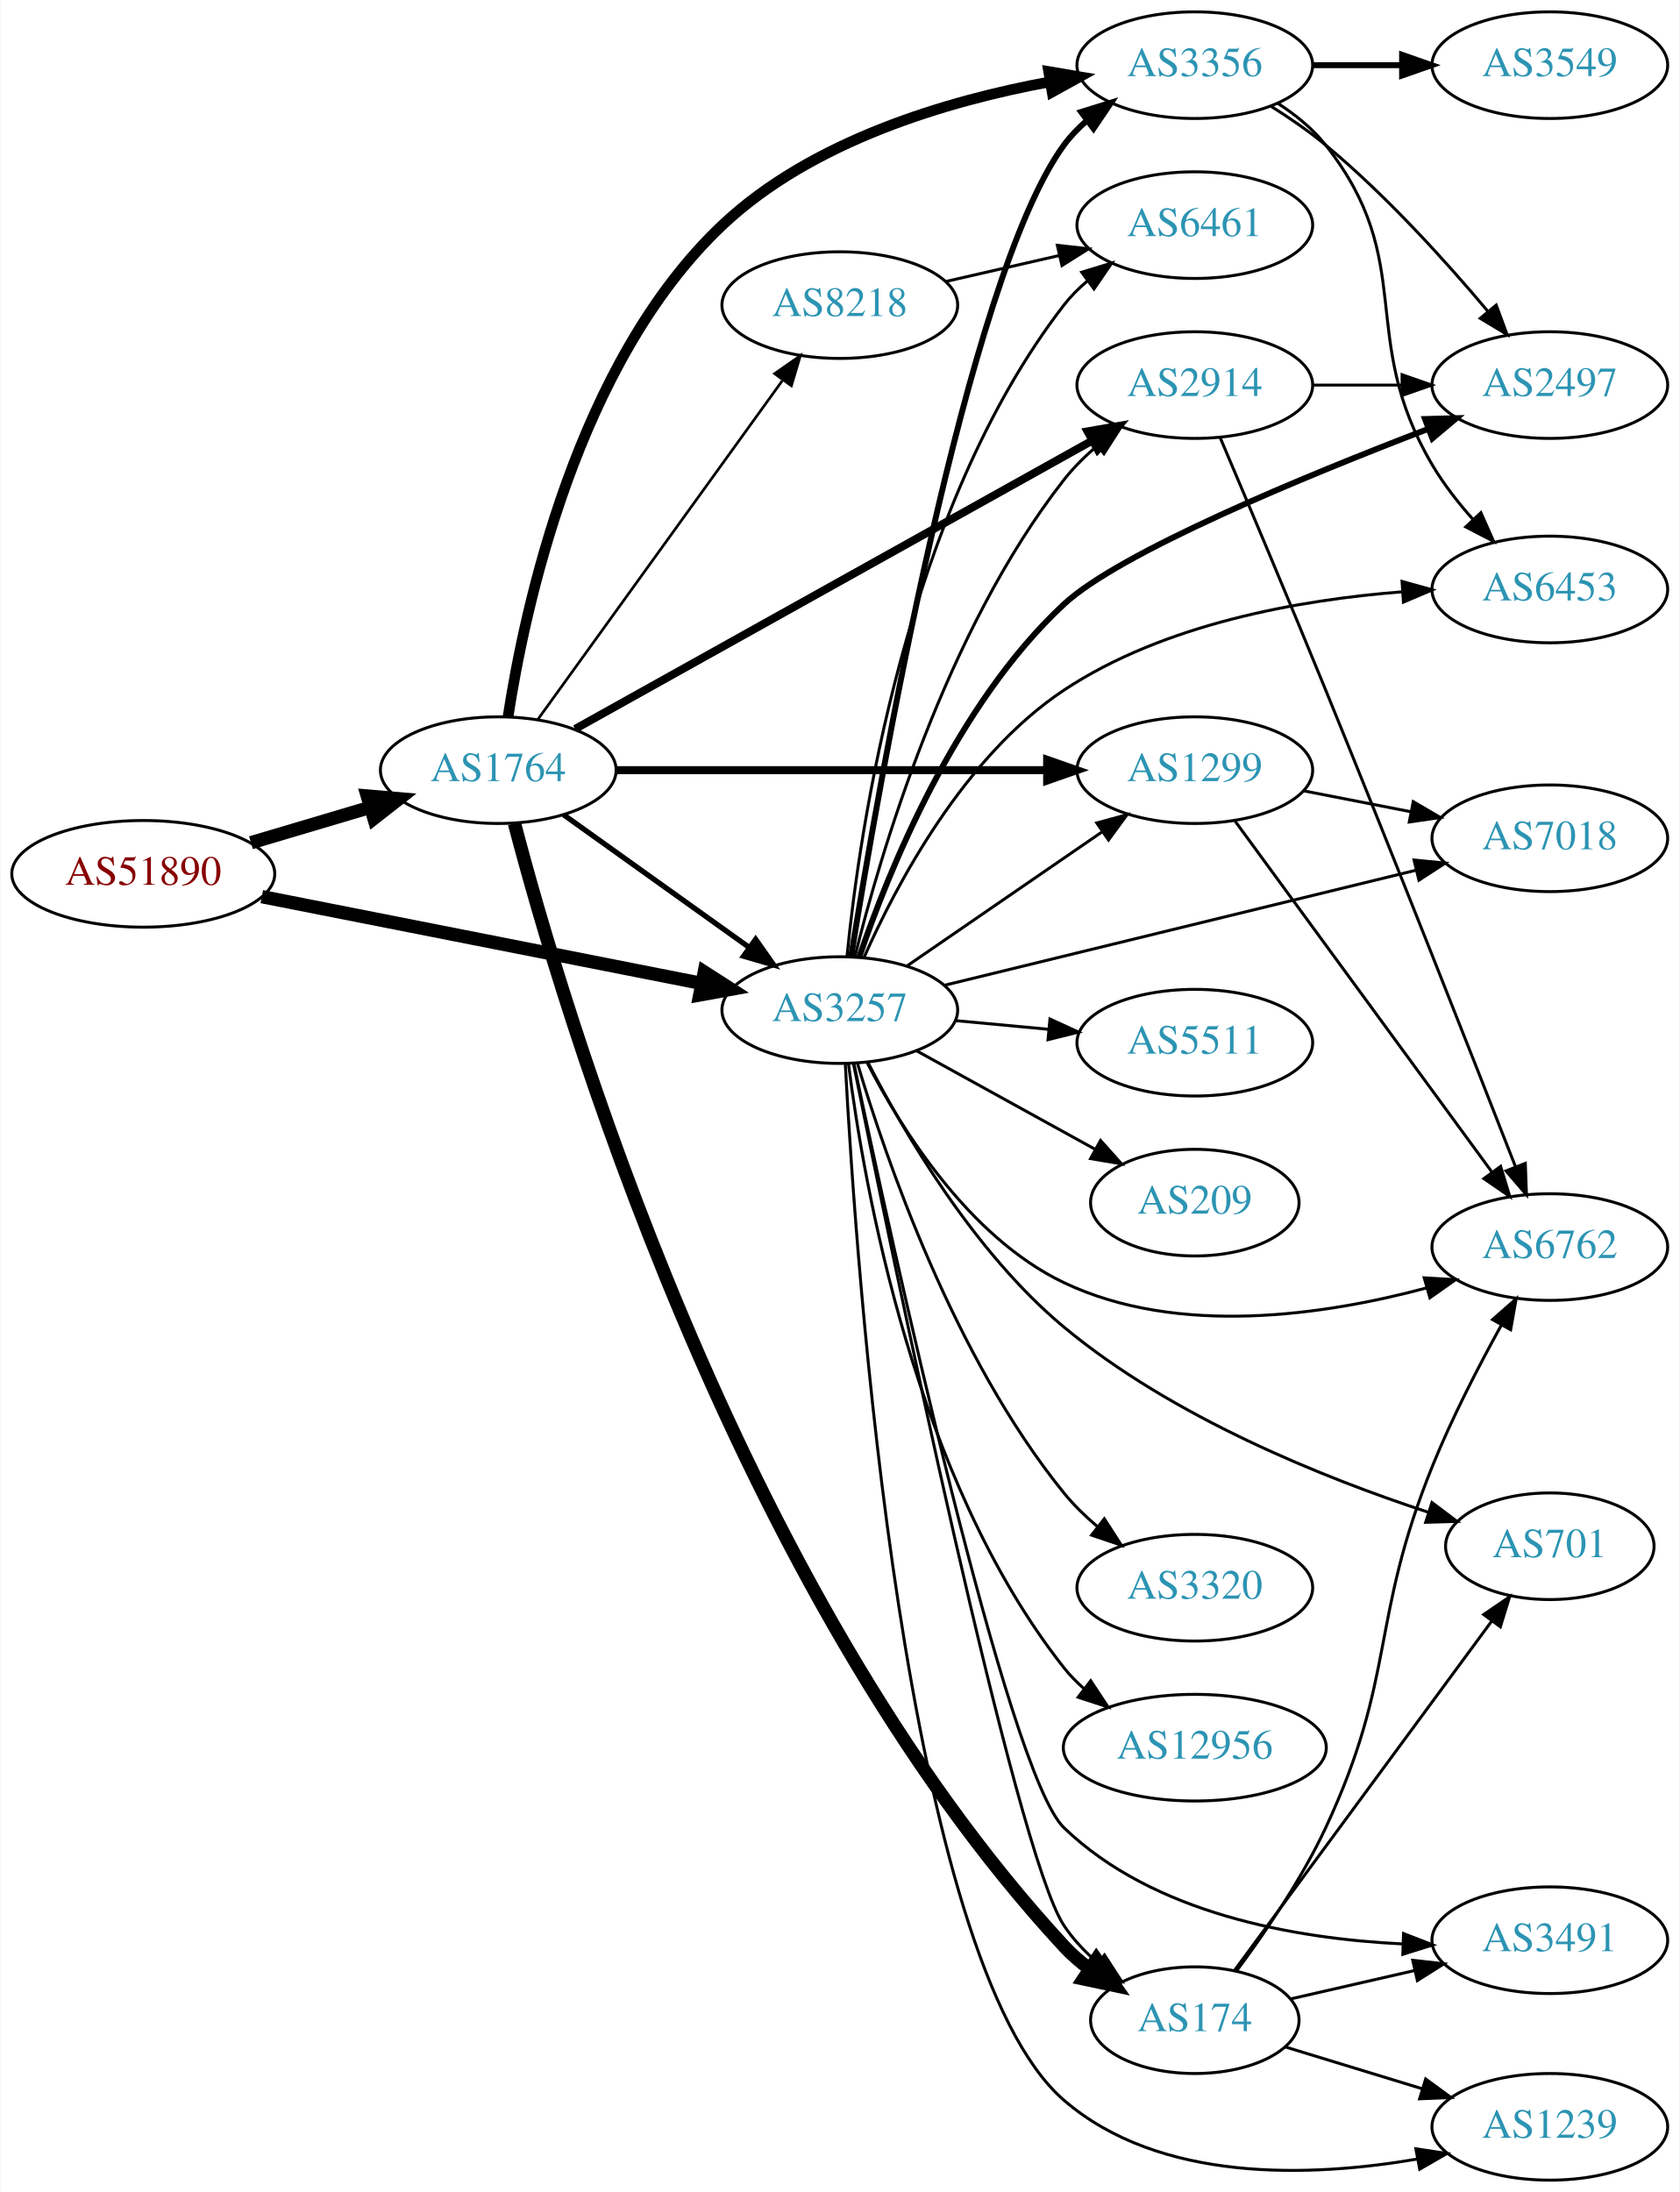
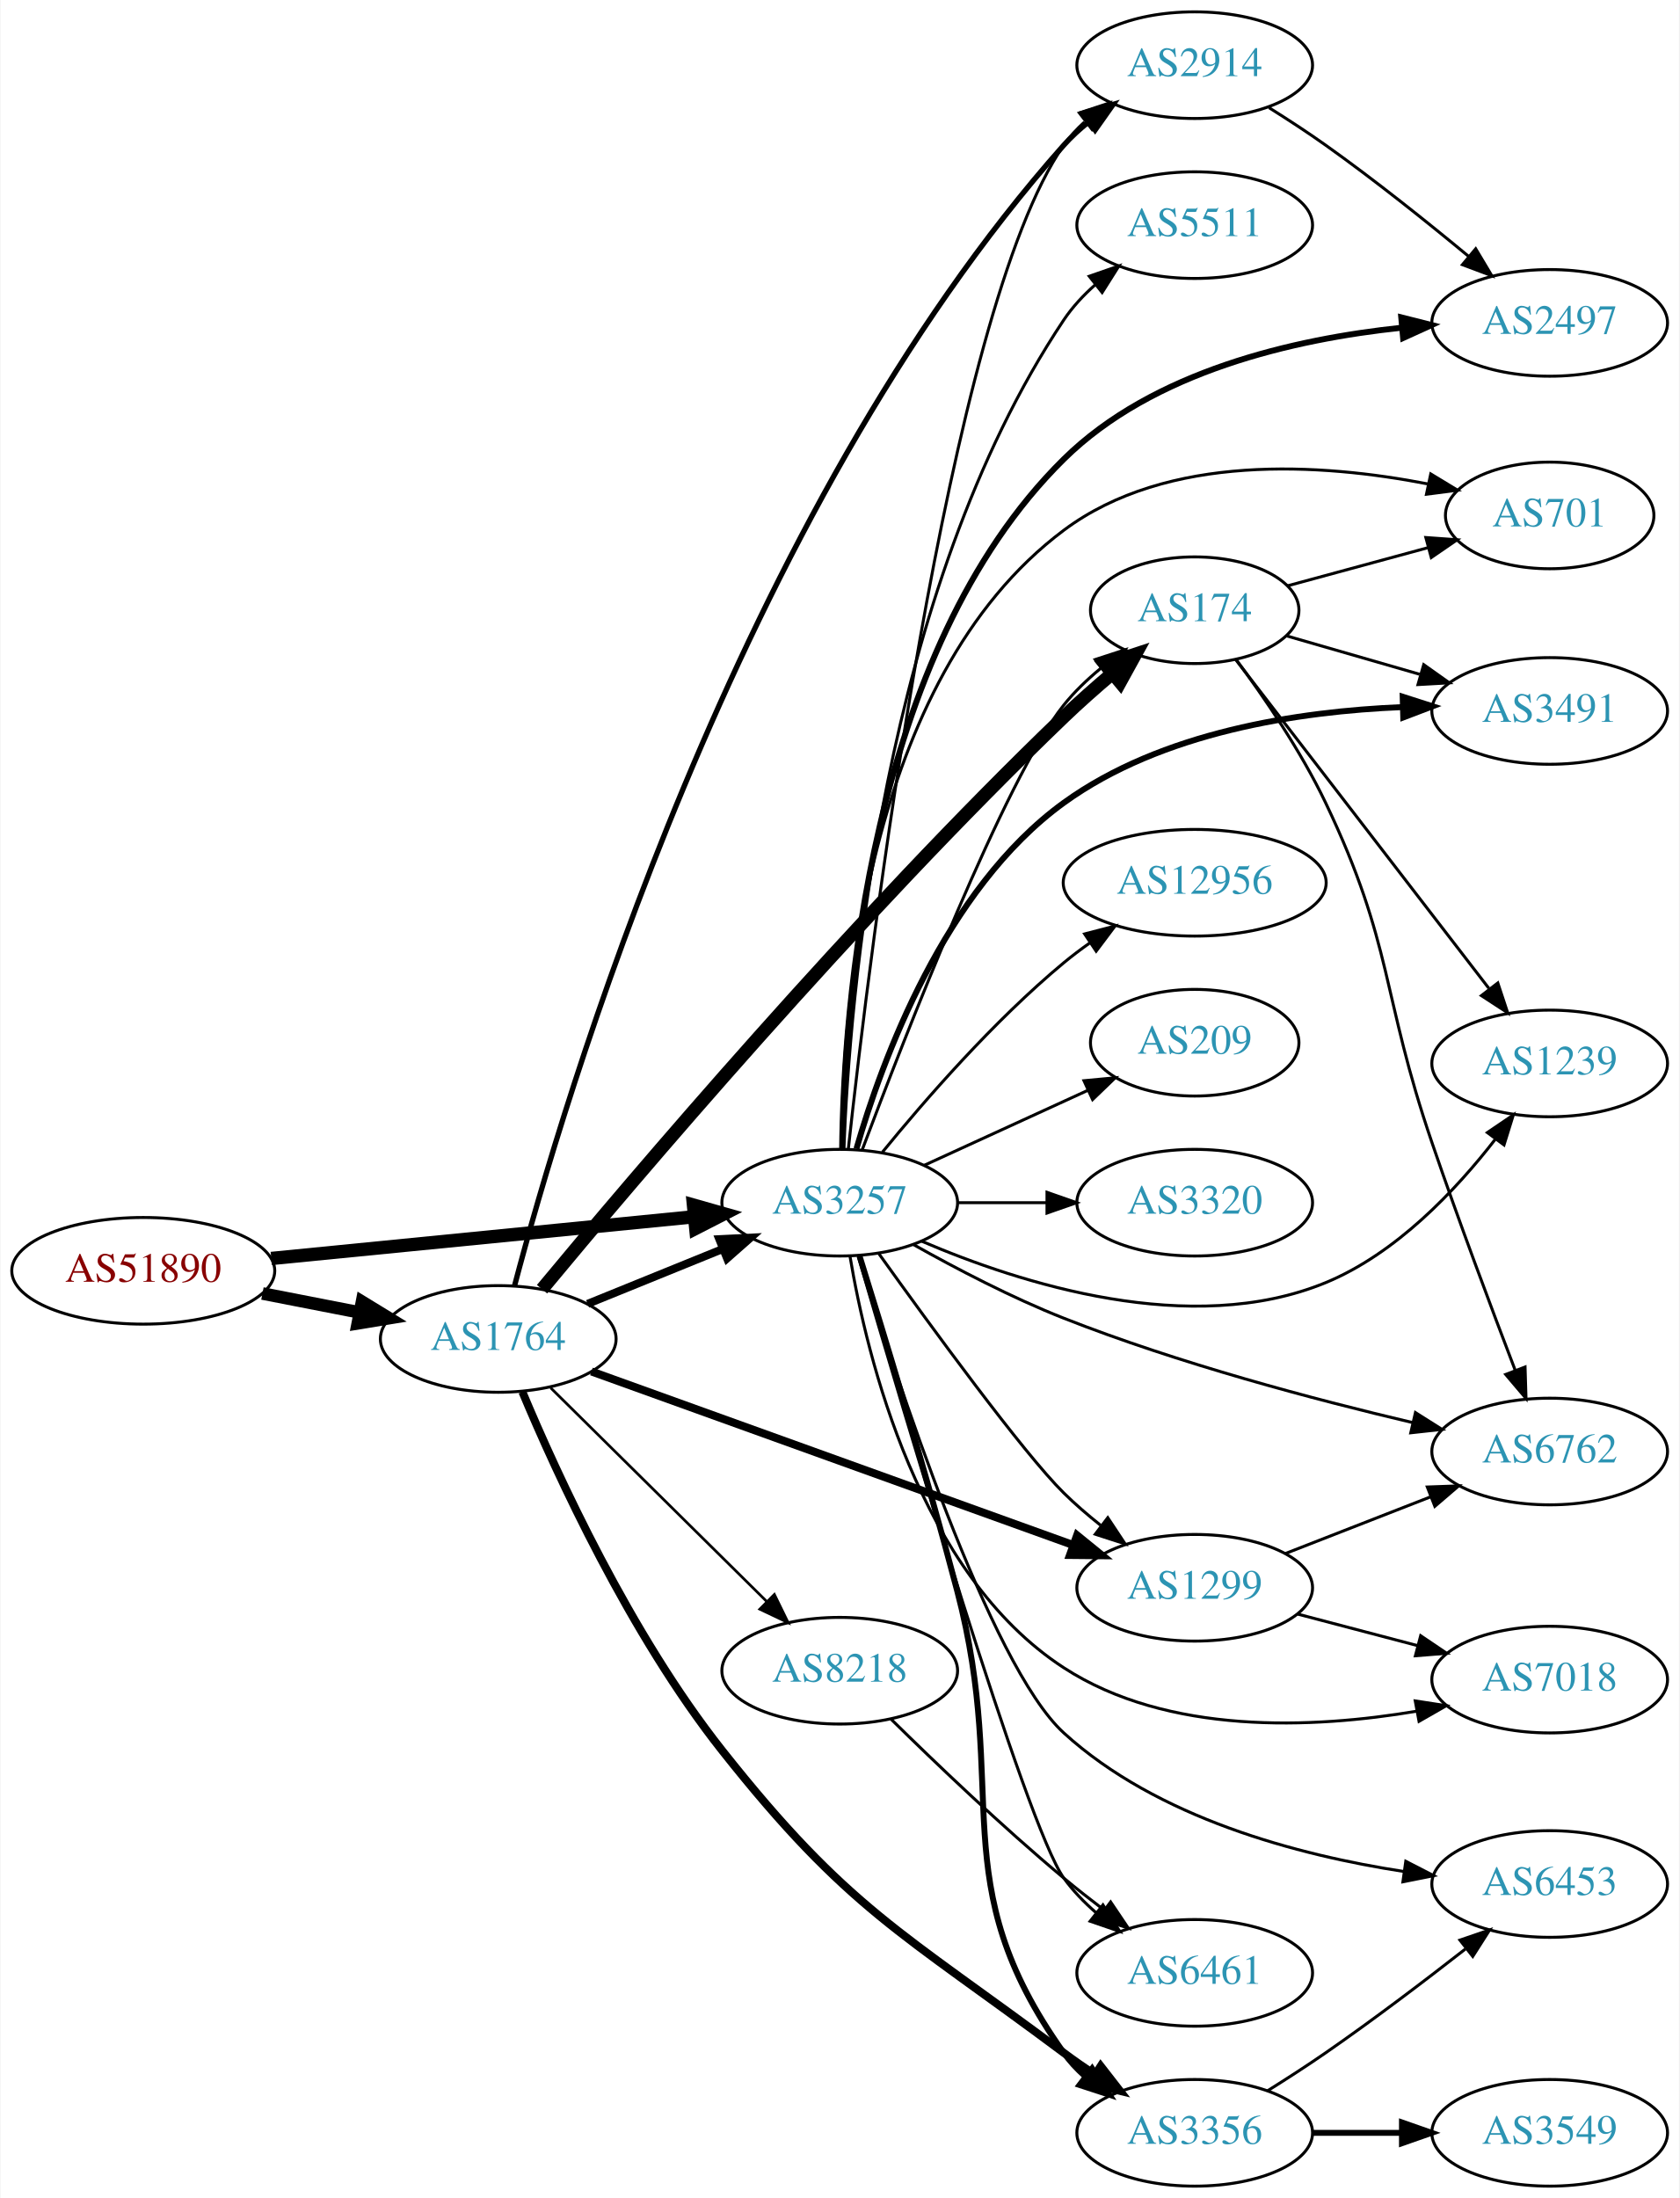
- <svg xmlns="http://www.w3.org/2000/svg" xmlns:xlink="http://www.w3.org/1999/xlink" width="567pt" height="740pt" viewBox="0.00 0.00 566.66 740.00">
-   <g id="graph0" class="graph" transform="scale(1 1) rotate(0) translate(4 736)">
-     <polygon fill="white" stroke="none" points="-4,4 -4,-736 562.663,-736 562.663,4 -4,4" />
+ <svg xmlns="http://www.w3.org/2000/svg" xmlns:xlink="http://www.w3.org/1999/xlink" width="567pt" height="742pt" viewBox="0.00 0.00 566.66 742.00">
+   <g id="graph0" class="graph" transform="scale(1 1) rotate(0) translate(4 738)">
+     <polygon fill="white" stroke="none" points="-4,4 -4,-738 562.663,-738 562.663,4 -4,4" />
    <g id="node1" class="node">
      <g id="a_node1">
        <a xlink:href="/asn/51890" xlink:title="AS51890 ~ Mayr-Melnhof Karton GmbH [AT]">
-           <ellipse fill="#ffffff" stroke="black" cx="44.196" cy="-441" rx="44.393" ry="18" />
-           <text text-anchor="middle" x="44.196" y="-437.3" font-family="Times,serif" font-size="14.00" fill="#880000">AS51890</text>
+           <ellipse fill="#ffffff" stroke="black" cx="44.196" cy="-309" rx="44.393" ry="18" />
+           <text text-anchor="middle" x="44.196" y="-305.3" font-family="Times,serif" font-size="14.00" fill="#880000">AS51890</text>
        </a>
      </g>
    </g>
    <g id="node2" class="node">
      <g id="a_node2">
        <a xlink:href="/asn/1764" xlink:title="AS1764 ~ NEXTLAYER-AS [AT]">
-           <ellipse fill="#ffffff" stroke="black" cx="164.039" cy="-476" rx="39.794" ry="18" />
-           <text text-anchor="middle" x="164.039" y="-472.3" font-family="Times,serif" font-size="14.00" fill="#2c94b3">AS1764</text>
+           <ellipse fill="#ffffff" stroke="black" cx="164.039" cy="-286" rx="39.794" ry="18" />
+           <text text-anchor="middle" x="164.039" y="-282.3" font-family="Times,serif" font-size="14.00" fill="#2c94b3">AS1764</text>
        </a>
      </g>
    </g>
    <g id="edge1" class="edge">
-       <path fill="none" stroke="black" stroke-width="4.5" d="M80.553,-451.501C93.195,-455.256 107.569,-459.525 120.737,-463.436" />
-       <polygon fill="black" stroke="black" stroke-width="4.5" points="119.816,-467.27 130.523,-466.343 122.058,-459.721 119.816,-467.27" />
+       <path fill="none" stroke="black" stroke-width="4.25" d="M84.436,-301.341C94.888,-299.301 106.274,-297.079 117.052,-294.975" />
+       <polygon fill="black" stroke="black" stroke-width="4.25" points="118.047,-298.57 127.149,-293.005 116.622,-291.271 118.047,-298.57" />
    </g>
    <g id="node3" class="node">
      <g id="a_node3">
        <a xlink:href="/asn/3257" xlink:title="AS3257 ~ GTT [DE]">
-           <ellipse fill="#ffffff" stroke="black" cx="279.332" cy="-395" rx="39.794" ry="18" />
-           <text text-anchor="middle" x="279.332" y="-391.3" font-family="Times,serif" font-size="14.00" fill="#2c94b3">AS3257</text>
+           <ellipse fill="#ffffff" stroke="black" cx="279.332" cy="-332" rx="39.794" ry="18" />
+           <text text-anchor="middle" x="279.332" y="-328.3" font-family="Times,serif" font-size="14.00" fill="#2c94b3">AS3257</text>
        </a>
      </g>
    </g>
    <g id="edge2" class="edge">
-       <path fill="none" stroke="black" stroke-width="4.5" d="M84.218,-433.301C125.139,-425.226 189.395,-412.548 232.653,-404.013" />
-       <polygon fill="black" stroke="black" stroke-width="4.5" points="233.58,-407.843 242.629,-402.045 232.056,-400.117 233.58,-407.843" />
-     </g>
-     <g id="edge5" class="edge">
-       <path fill="none" stroke="black" stroke-width="1.8" d="M186.083,-460.954C203.697,-448.361 229.036,-430.245 248.701,-416.184" />
-       <polygon fill="black" stroke="black" stroke-width="1.8" points="250.917,-418.903 257.016,-410.24 246.845,-413.209 250.917,-418.903" />
+       <path fill="none" stroke="black" stroke-width="4.5" d="M87.415,-313.165C127.661,-317.136 188.2,-323.108 230.277,-327.259" />
+       <polygon fill="black" stroke="black" stroke-width="4.5" points="229.948,-331.183 240.286,-328.247 230.721,-323.346 229.948,-331.183" />
+     </g>
+     <g id="edge7" class="edge">
+       <path fill="none" stroke="black" stroke-width="2.7" d="M194.214,-297.846C208.09,-303.48 224.867,-310.292 239.776,-316.346" />
+       <polygon fill="black" stroke="black" stroke-width="2.7" points="238.673,-319.675 249.255,-320.194 241.306,-313.189 238.673,-319.675" />
    </g>
    <g id="node4" class="node">
      <g id="a_node4">
-         <a xlink:href="/asn/174" xlink:title="AS174 ~ Cogent Communications [US]">
-           <ellipse fill="#ffffff" stroke="black" cx="399.174" cy="-54" rx="35.194" ry="18" />
-           <text text-anchor="middle" x="399.174" y="-50.3" font-family="Times,serif" font-size="14.00" fill="#2c94b3">AS174</text>
+         <a xlink:href="/asn/1299" xlink:title="AS1299 ~ Telia Carrier [EU]">
+           <ellipse fill="#ffffff" stroke="black" cx="399.174" cy="-202" rx="39.794" ry="18" />
+           <text text-anchor="middle" x="399.174" y="-198.3" font-family="Times,serif" font-size="14.00" fill="#2c94b3">AS1299</text>
        </a>
      </g>
    </g>
    <g id="edge3" class="edge">
-       <path fill="none" stroke="black" stroke-width="4.5" d="M169.513,-457.994C185.287,-397.656 243.462,-199.621 354.978,-79 357.54,-76.228 360.482,-73.676 363.598,-71.349" />
-       <polygon fill="black" stroke="black" stroke-width="4.5" points="365.947,-74.516 372.119,-65.718 361.606,-67.946 365.947,-74.516" />
+       <path fill="none" stroke="black" stroke-width="2.7" d="M195.517,-275.018C237.143,-260.02 311.861,-233.099 358.014,-216.47" />
+       <polygon fill="black" stroke="black" stroke-width="2.7" points="359.467,-219.667 367.688,-212.984 357.094,-213.081 359.467,-219.667" />
    </g>
    <g id="node5" class="node">
      <g id="a_node5">
        <a xlink:href="/asn/3356" xlink:title="AS3356 ~ Level 3 Parent, LLC [US]">
-           <ellipse fill="#ffffff" stroke="black" cx="399.174" cy="-714" rx="39.794" ry="18" />
-           <text text-anchor="middle" x="399.174" y="-710.3" font-family="Times,serif" font-size="14.00" fill="#2c94b3">AS3356</text>
+           <ellipse fill="#ffffff" stroke="black" cx="399.174" cy="-18" rx="39.794" ry="18" />
+           <text text-anchor="middle" x="399.174" y="-14.3" font-family="Times,serif" font-size="14.00" fill="#2c94b3">AS3356</text>
        </a>
      </g>
    </g>
    <g id="edge4" class="edge">
-       <path fill="none" stroke="black" stroke-width="3.6" d="M167.323,-493.939C172.904,-530.394 190.565,-613.604 239.685,-660 269.882,-688.522 315.748,-702.028 350.383,-708.394" />
-       <polygon fill="black" stroke="black" stroke-width="3.6" points="349.84,-711.852 360.285,-710.079 351.013,-704.951 349.84,-711.852" />
+       <path fill="none" stroke="black" stroke-width="2.7" d="M172.196,-268.125C183.796,-240.443 208.57,-186.301 239.685,-147 282.153,-93.359 300.162,-85.939 354.978,-45 358.326,-42.5 361.91,-40.002 365.528,-37.592" />
+       <polygon fill="black" stroke="black" stroke-width="2.7" points="367.433,-40.529 373.939,-32.167 363.638,-34.647 367.433,-40.529" />
    </g>
    <g id="node6" class="node">
      <g id="a_node6">
-         <a xlink:href="/asn/2914" xlink:title="AS2914 ~ NTT America, Inc. [US]">
-           <ellipse fill="#ffffff" stroke="black" cx="399.174" cy="-606" rx="39.794" ry="18" />
-           <text text-anchor="middle" x="399.174" y="-602.3" font-family="Times,serif" font-size="14.00" fill="#2c94b3">AS2914</text>
-         </a>
-       </g>
-     </g>
-     <g id="edge6" class="edge">
-       <path fill="none" stroke="black" stroke-width="2.7" d="M189.988,-489.912C232.056,-513.37 317.129,-560.808 364.464,-587.203" />
-       <polygon fill="black" stroke="black" stroke-width="2.7" points="362.965,-590.374 373.404,-592.188 366.375,-584.261 362.965,-590.374" />
+         <a xlink:href="/asn/8218" xlink:title="AS8218 ~ legacy Neotelecoms [FR]">
+           <ellipse fill="#ffffff" stroke="black" cx="279.332" cy="-174" rx="39.794" ry="18" />
+           <text text-anchor="middle" x="279.332" y="-170.3" font-family="Times,serif" font-size="14.00" fill="#2c94b3">AS8218</text>
+         </a>
+       </g>
+     </g>
+     <g id="edge5" class="edge">
+       <path fill="none" stroke="black" stroke-width="0.9" d="M181.755,-269.474C201.026,-250.423 232.842,-218.971 254.654,-197.408" />
+       <polygon fill="black" stroke="black" stroke-width="0.9" points="257.264,-199.749 261.915,-190.23 252.342,-194.771 257.264,-199.749" />
    </g>
    <g id="node7" class="node">
      <g id="a_node7">
-         <a xlink:href="/asn/8218" xlink:title="AS8218 ~ legacy Neotelecoms [FR]">
-           <ellipse fill="#ffffff" stroke="black" cx="279.332" cy="-633" rx="39.794" ry="18" />
-           <text text-anchor="middle" x="279.332" y="-629.3" font-family="Times,serif" font-size="14.00" fill="#2c94b3">AS8218</text>
-         </a>
-       </g>
-     </g>
-     <g id="edge7" class="edge">
-       <path fill="none" stroke="black" stroke-width="0.9" d="M177.379,-493.101C197.299,-520.706 236.653,-575.242 259.905,-607.465" />
-       <polygon fill="black" stroke="black" stroke-width="0.9" points="257.317,-609.859 266.007,-615.92 262.993,-605.763 257.317,-609.859" />
+         <a xlink:href="/asn/2914" xlink:title="AS2914 ~ NTT America, Inc. [US]">
+           <ellipse fill="#ffffff" stroke="black" cx="399.174" cy="-716" rx="39.794" ry="18" />
+           <text text-anchor="middle" x="399.174" y="-712.3" font-family="Times,serif" font-size="14.00" fill="#2c94b3">AS2914</text>
+         </a>
+       </g>
+     </g>
+     <g id="edge6" class="edge">
+       <path fill="none" stroke="black" stroke-width="1.8" d="M169.596,-304.133C185.632,-364.925 244.54,-564.671 354.978,-689 357.474,-691.81 360.332,-694.431 363.363,-696.849" />
+       <polygon fill="black" stroke="black" stroke-width="1.8" points="361.485,-699.808 371.659,-702.763 365.548,-694.108 361.485,-699.808" />
    </g>
    <g id="node8" class="node">
      <g id="a_node8">
-         <a xlink:href="/asn/1299" xlink:title="AS1299 ~ Telia Carrier [EU]">
-           <ellipse fill="#ffffff" stroke="black" cx="399.174" cy="-476" rx="39.794" ry="18" />
-           <text text-anchor="middle" x="399.174" y="-472.3" font-family="Times,serif" font-size="14.00" fill="#2c94b3">AS1299</text>
+         <a xlink:href="/asn/174" xlink:title="AS174 ~ Cogent Communications [US]">
+           <ellipse fill="#ffffff" stroke="black" cx="399.174" cy="-532" rx="35.194" ry="18" />
+           <text text-anchor="middle" x="399.174" y="-528.3" font-family="Times,serif" font-size="14.00" fill="#2c94b3">AS174</text>
        </a>
      </g>
    </g>
    <g id="edge8" class="edge">
-       <path fill="none" stroke="black" stroke-width="2.7" d="M203.798,-476C243.714,-476 306.032,-476 349.304,-476" />
-       <polygon fill="black" stroke="black" stroke-width="2.7" points="349.322,-479.5 359.322,-476 349.322,-472.5 349.322,-479.5" />
+       <path fill="none" stroke="black" stroke-width="4.5" d="M178.829,-302.795C209.163,-339.38 284.595,-428.411 354.978,-496 360.087,-500.907 365.771,-505.924 371.292,-510.595" />
+       <polygon fill="black" stroke="black" stroke-width="4.5" points="368.97,-513.784 379.18,-517.138 373.997,-507.723 368.97,-513.784" />
    </g>
    <g id="edge29" class="edge">
-       <path fill="none" stroke="black" d="M283.936,-376.979C296.499,-314.686 338.48,-110.902 354.978,-86 358.071,-81.332 362.087,-77.094 366.423,-73.341" />
-       <polygon fill="black" stroke="black" points="368.686,-76.015 374.444,-67.122 364.397,-70.483 368.686,-76.015" />
+       <path fill="none" stroke="black" d="M292.539,-314.791C309.939,-290.477 341.277,-247.52 354.978,-234 358.783,-230.245 363.049,-226.568 367.377,-223.123" />
+       <polygon fill="black" stroke="black" points="369.827,-225.657 375.675,-216.822 365.594,-220.082 369.827,-225.657" />
    </g>
    <g id="edge22" class="edge">
-       <path fill="none" stroke="black" stroke-width="2" d="M283.159,-413.14C292.255,-469.742 322.093,-642.012 354.978,-687 357.196,-690.034 359.868,-692.805 362.783,-695.317" />
-       <polygon fill="black" stroke="black" stroke-width="2" points="360.803,-698.206 370.917,-701.361 364.978,-692.588 360.803,-698.206" />
-     </g>
-     <g id="edge31" class="edge">
-       <path fill="none" stroke="black" d="M284.391,-412.889C292.836,-447.075 314.923,-522.829 354.978,-574 358.203,-578.12 362.087,-581.97 366.187,-585.471" />
-       <polygon fill="black" stroke="black" points="364.187,-588.35 374.221,-591.752 368.499,-582.836 364.187,-588.35" />
+       <path fill="none" stroke="black" stroke-width="2" d="M286.055,-313.871C293.923,-288.678 308.317,-241.594 318.978,-201 337.053,-132.178 313.664,-102.934 354.978,-45 356.981,-42.192 359.376,-39.613 361.997,-37.258" />
+       <polygon fill="black" stroke="black" stroke-width="2" points="364.55,-39.712 370.374,-30.862 360.301,-34.149 364.55,-39.712" />
    </g>
    <g id="edge28" class="edge">
-       <path fill="none" stroke="black" d="M301.946,-409.857C320.434,-422.565 347.248,-440.995 367.878,-455.175" />
-       <polygon fill="black" stroke="black" points="366.074,-458.183 376.298,-460.963 370.04,-452.414 366.074,-458.183" />
-     </g>
-     <g id="node9" class="node">
-       <g id="a_node9">
-         <a xlink:href="/asn/6762" xlink:title="AS6762 ~ TELECOM ITALIA SPARKLE S.p.A. [IT]">
-           <ellipse fill="#ffffff" stroke="black" cx="519.017" cy="-315" rx="39.794" ry="18" />
-           <text text-anchor="middle" x="519.017" y="-311.3" font-family="Times,serif" font-size="14.00" fill="#2c94b3">AS6762</text>
-         </a>
-       </g>
-     </g>
-     <g id="edge30" class="edge">
-       <path fill="none" stroke="black" d="M288.456,-377.467C299.795,-355.362 322.668,-318.392 354.978,-303 393.574,-284.613 443.197,-292.019 477.508,-301.23" />
-       <polygon fill="black" stroke="black" points="476.619,-304.616 487.195,-303.987 478.535,-297.883 476.619,-304.616" />
+       <path fill="none" stroke="black" d="M282.215,-349.963C289.245,-414.318 315.579,-632.525 354.978,-689 356.952,-691.829 359.326,-694.422 361.934,-696.786" />
+       <polygon fill="black" stroke="black" points="360.225,-699.887 370.289,-703.198 364.486,-694.333 360.225,-699.887" />
+     </g>
+     <g id="edge32" class="edge">
+       <path fill="none" stroke="black" d="M286.939,-349.878C301.199,-387.89 335.167,-475.283 354.978,-500 358.553,-504.46 362.89,-508.618 367.42,-512.363" />
+       <polygon fill="black" stroke="black" points="365.582,-515.362 375.659,-518.634 369.821,-509.792 365.582,-515.362" />
    </g>
    <g id="node10" class="node">
      <g id="a_node10">
-         <a xlink:href="/asn/701" xlink:title="AS701 ~ UUNET [US]">
-           <ellipse fill="#ffffff" stroke="black" cx="519.017" cy="-214" rx="35.194" ry="18" />
-           <text text-anchor="middle" x="519.017" y="-210.3" font-family="Times,serif" font-size="14.00" fill="#2c94b3">AS701</text>
-         </a>
-       </g>
-     </g>
-     <g id="edge21" class="edge">
-       <path fill="none" stroke="black" d="M288.87,-377.256C300.812,-354.042 324.505,-313.349 354.978,-288 391.518,-257.604 442.573,-237.118 477.768,-225.549" />
-       <polygon fill="black" stroke="black" points="479.234,-228.755 487.697,-222.382 477.107,-222.086 479.234,-228.755" />
+         <a xlink:href="/asn/6453" xlink:title="AS6453 ~ TATA COMMUNICATIONS (AMERICA) INC [US]">
+           <ellipse fill="#ffffff" stroke="black" cx="519.017" cy="-102" rx="39.794" ry="18" />
+           <text text-anchor="middle" x="519.017" y="-98.3" font-family="Times,serif" font-size="14.00" fill="#2c94b3">AS6453</text>
+         </a>
+       </g>
+     </g>
+     <g id="edge30" class="edge">
+       <path fill="none" stroke="black" d="M285.633,-314.224C298.06,-273.631 329.914,-175.86 354.978,-153 386.49,-124.26 434.045,-111.716 469.677,-106.24" />
+       <polygon fill="black" stroke="black" points="470.434,-109.669 479.853,-104.817 469.464,-102.736 470.434,-109.669" />
    </g>
    <g id="node11" class="node">
      <g id="a_node11">
-         <a xlink:href="/asn/3491" xlink:title="AS3491 ~ PCCW Global, Inc. [US]">
-           <ellipse fill="#ffffff" stroke="black" cx="519.017" cy="-81" rx="39.794" ry="18" />
-           <text text-anchor="middle" x="519.017" y="-77.3" font-family="Times,serif" font-size="14.00" fill="#2c94b3">AS3491</text>
-         </a>
-       </g>
-     </g>
-     <g id="edge26" class="edge">
-       <path fill="none" stroke="black" d="M284.071,-377.05C296.363,-318.763 335.828,-137.488 354.978,-119 385.142,-89.878 433.083,-81.511 469.187,-79.754" />
-       <polygon fill="black" stroke="black" points="469.625,-83.242 479.505,-79.414 469.395,-76.246 469.625,-83.242" />
+         <a xlink:href="/asn/6762" xlink:title="AS6762 ~ TELECOM ITALIA SPARKLE S.p.A. [IT]">
+           <ellipse fill="#ffffff" stroke="black" cx="519.017" cy="-248" rx="39.794" ry="18" />
+           <text text-anchor="middle" x="519.017" y="-244.3" font-family="Times,serif" font-size="14.00" fill="#2c94b3">AS6762</text>
+         </a>
+       </g>
+     </g>
+     <g id="edge20" class="edge">
+       <path fill="none" stroke="black" d="M304.261,-317.834C318.612,-309.764 337.43,-299.915 354.978,-293 393.724,-277.732 439.58,-265.569 472.776,-257.757" />
+       <polygon fill="black" stroke="black" points="473.695,-261.137 482.65,-255.474 472.118,-254.317 473.695,-261.137" />
    </g>
    <g id="node12" class="node">
      <g id="a_node12">
-         <a xlink:href="/asn/1239" xlink:title="AS1239 ~ Sprint [US]">
-           <ellipse fill="#ffffff" stroke="black" cx="519.017" cy="-18" rx="39.794" ry="18" />
-           <text text-anchor="middle" x="519.017" y="-14.3" font-family="Times,serif" font-size="14.00" fill="#2c94b3">AS1239</text>
-         </a>
-       </g>
-     </g>
-     <g id="edge24" class="edge">
-       <path fill="none" stroke="black" d="M281.199,-376.623C284.815,-308.731 301.103,-73.581 354.978,-27 387.321,0.963 438.143,-0.898 474.446,-7.148" />
-       <polygon fill="black" stroke="black" points="473.796,-10.587 484.272,-9.006 475.097,-3.709 473.796,-10.587" />
+         <a xlink:href="/asn/7018" xlink:title="AS7018 ~ AT&amp;T Services, Inc. [US]">
+           <ellipse fill="#ffffff" stroke="black" cx="519.017" cy="-171" rx="39.794" ry="18" />
+           <text text-anchor="middle" x="519.017" y="-167.3" font-family="Times,serif" font-size="14.00" fill="#2c94b3">AS7018</text>
+         </a>
+       </g>
+     </g>
+     <g id="edge26" class="edge">
+       <path fill="none" stroke="black" d="M282.792,-313.917C288.503,-279.844 306.12,-206.715 354.978,-175 390.103,-152.2 439.061,-154.409 474.144,-160.341" />
+       <polygon fill="black" stroke="black" points="473.631,-163.805 484.102,-162.186 474.907,-156.923 473.631,-163.805" />
+     </g>
+     <g id="node13" class="node">
+       <g id="a_node13">
+         <a xlink:href="/asn/6461" xlink:title="AS6461 ~ Zayo Bandwidth [US]">
+           <ellipse fill="#ffffff" stroke="black" cx="399.174" cy="-72" rx="39.794" ry="18" />
+           <text text-anchor="middle" x="399.174" y="-68.3" font-family="Times,serif" font-size="14.00" fill="#2c94b3">AS6461</text>
+         </a>
+       </g>
+     </g>
+     <g id="edge25" class="edge">
+       <path fill="none" stroke="black" d="M285.562,-313.917C300.351,-263.122 342.218,-121.693 354.978,-104 358.039,-99.756 361.83,-95.837 365.886,-92.302" />
+       <polygon fill="black" stroke="black" points="368.199,-94.936 373.888,-85.998 363.867,-89.437 368.199,-94.936" />
    </g>
    <g id="node14" class="node">
      <g id="a_node14">
-         <a xlink:href="/asn/2497" xlink:title="AS2497 ~ Internet Initiative Japan Inc. [JP]">
-           <ellipse fill="#ffffff" stroke="black" cx="519.017" cy="-606" rx="39.794" ry="18" />
-           <text text-anchor="middle" x="519.017" y="-602.3" font-family="Times,serif" font-size="14.00" fill="#2c94b3">AS2497</text>
-         </a>
-       </g>
-     </g>
-     <g id="edge19" class="edge">
-       <path fill="none" stroke="black" stroke-width="2" d="M285.903,-412.895C295.639,-441.529 318.279,-497.881 354.978,-532 373.775,-549.476 436.163,-575.198 478.083,-591.255" />
-       <polygon fill="black" stroke="black" stroke-width="2" points="476.885,-594.544 487.476,-594.823 479.371,-588 476.885,-594.544" />
+         <a xlink:href="/asn/701" xlink:title="AS701 ~ UUNET [US]">
+           <ellipse fill="#ffffff" stroke="black" cx="519.017" cy="-564" rx="35.194" ry="18" />
+           <text text-anchor="middle" x="519.017" y="-560.3" font-family="Times,serif" font-size="14.00" fill="#2c94b3">AS701</text>
+         </a>
+       </g>
+     </g>
+     <g id="edge27" class="edge">
+       <path fill="none" stroke="black" d="M279.929,-350.021C280.038,-394.269 287.191,-508.331 354.978,-559 389.971,-585.156 441.997,-581.603 477.819,-574.65" />
+       <polygon fill="black" stroke="black" points="478.861,-578.007 487.922,-572.516 477.414,-571.158 478.861,-578.007" />
    </g>
    <g id="node15" class="node">
      <g id="a_node15">
-         <a xlink:href="/asn/6453" xlink:title="AS6453 ~ TATA COMMUNICATIONS (AMERICA) INC [US]">
-           <ellipse fill="#ffffff" stroke="black" cx="519.017" cy="-537" rx="39.794" ry="18" />
-           <text text-anchor="middle" x="519.017" y="-533.3" font-family="Times,serif" font-size="14.00" fill="#2c94b3">AS6453</text>
-         </a>
-       </g>
-     </g>
-     <g id="edge34" class="edge">
-       <path fill="none" stroke="black" d="M287.483,-412.722C298.289,-437.118 321.172,-480.569 354.978,-503 388.822,-525.455 434.612,-533.504 469.05,-536.196" />
-       <polygon fill="black" stroke="black" points="469.14,-539.709 479.347,-536.87 469.596,-532.724 469.14,-539.709" />
+         <a xlink:href="/asn/3491" xlink:title="AS3491 ~ PCCW Global, Inc. [US]">
+           <ellipse fill="#ffffff" stroke="black" cx="519.017" cy="-498" rx="39.794" ry="18" />
+           <text text-anchor="middle" x="519.017" y="-494.3" font-family="Times,serif" font-size="14.00" fill="#2c94b3">AS3491</text>
+         </a>
+       </g>
+     </g>
+     <g id="edge19" class="edge">
+       <path fill="none" stroke="black" stroke-width="2" d="M284.973,-350.207C293.509,-379.755 314.633,-437.781 354.978,-467 387.969,-490.892 434.244,-497.85 469.07,-499.291" />
+       <polygon fill="black" stroke="black" stroke-width="2" points="469.392,-502.801 479.483,-499.573 469.582,-495.803 469.392,-502.801" />
    </g>
    <g id="node16" class="node">
      <g id="a_node16">
-         <a xlink:href="/asn/6461" xlink:title="AS6461 ~ Zayo Bandwidth [US]">
-           <ellipse fill="#ffffff" stroke="black" cx="399.174" cy="-660" rx="39.794" ry="18" />
-           <text text-anchor="middle" x="399.174" y="-656.3" font-family="Times,serif" font-size="14.00" fill="#2c94b3">AS6461</text>
-         </a>
-       </g>
-     </g>
-     <g id="edge27" class="edge">
-       <path fill="none" stroke="black" d="M281.754,-413.063C285.933,-455.619 301.482,-563.791 354.978,-633 357.277,-635.974 360.003,-638.704 362.951,-641.19" />
-       <polygon fill="black" stroke="black" points="361.001,-644.101 371.132,-647.2 365.144,-638.459 361.001,-644.101" />
+         <a xlink:href="/asn/1239" xlink:title="AS1239 ~ Sprint [US]">
+           <ellipse fill="#ffffff" stroke="black" cx="519.017" cy="-379" rx="39.794" ry="18" />
+           <text text-anchor="middle" x="519.017" y="-375.3" font-family="Times,serif" font-size="14.00" fill="#2c94b3">AS1239</text>
+         </a>
+       </g>
+     </g>
+     <g id="edge24" class="edge">
+       <path fill="none" stroke="black" d="M307.023,-318.995C340.162,-304.752 397.87,-286.269 443.37,-305 467.153,-314.79 487.373,-336.23 500.746,-353.524" />
+       <polygon fill="black" stroke="black" points="497.977,-355.666 506.746,-361.612 503.599,-351.495 497.977,-355.666" />
    </g>
    <g id="node17" class="node">
      <g id="a_node17">
-         <a xlink:href="/asn/5511" xlink:title="AS5511 ~ Orange S.A. [FR]">
-           <ellipse fill="#ffffff" stroke="black" cx="399.174" cy="-384" rx="39.794" ry="18" />
-           <text text-anchor="middle" x="399.174" y="-380.3" font-family="Times,serif" font-size="14.00" fill="#2c94b3">AS5511</text>
-         </a>
-       </g>
-     </g>
-     <g id="edge20" class="edge">
-       <path fill="none" stroke="black" d="M318.266,-391.459C328.258,-390.526 339.176,-389.507 349.642,-388.53" />
-       <polygon fill="black" stroke="black" points="350.275,-391.986 359.906,-387.572 349.624,-385.017 350.275,-391.986" />
+         <a xlink:href="/asn/2497" xlink:title="AS2497 ~ Internet Initiative Japan Inc. [JP]">
+           <ellipse fill="#ffffff" stroke="black" cx="519.017" cy="-629" rx="39.794" ry="18" />
+           <text text-anchor="middle" x="519.017" y="-625.3" font-family="Times,serif" font-size="14.00" fill="#2c94b3">AS2497</text>
+         </a>
+       </g>
+     </g>
+     <g id="edge18" class="edge">
+       <path fill="none" stroke="black" stroke-width="2" d="M280.137,-350.125C280.669,-395.974 288.615,-517.564 354.978,-583 385.094,-612.695 432.822,-623.544 468.872,-627.349" />
+       <polygon fill="black" stroke="black" stroke-width="2" points="468.904,-630.866 479.179,-628.281 469.535,-623.895 468.904,-630.866" />
    </g>
    <g id="node18" class="node">
      <g id="a_node18">
-         <a xlink:href="/asn/7018" xlink:title="AS7018 ~ AT&amp;T Services, Inc. [US]">
-           <ellipse fill="#ffffff" stroke="black" cx="519.017" cy="-453" rx="39.794" ry="18" />
-           <text text-anchor="middle" x="519.017" y="-449.3" font-family="Times,serif" font-size="14.00" fill="#2c94b3">AS7018</text>
-         </a>
-       </g>
-     </g>
-     <g id="edge23" class="edge">
-       <path fill="none" stroke="black" d="M314.639,-403.372C356.591,-413.609 427.681,-430.956 473.726,-442.192" />
-       <polygon fill="black" stroke="black" points="473.175,-445.66 483.72,-444.631 474.834,-438.86 473.175,-445.66" />
+         <a xlink:href="/asn/12956" xlink:title="AS12956 ~ TELXIUS [ES]">
+           <ellipse fill="#ffffff" stroke="black" cx="399.174" cy="-440" rx="44.393" ry="18" />
+           <text text-anchor="middle" x="399.174" y="-436.3" font-family="Times,serif" font-size="14.00" fill="#2c94b3">AS12956</text>
+         </a>
+       </g>
+     </g>
+     <g id="edge21" class="edge">
+       <path fill="none" stroke="black" d="M293.751,-349.065C307.865,-366.375 331.28,-393.345 354.978,-413 357.716,-415.271 360.659,-417.494 363.677,-419.63" />
+       <polygon fill="black" stroke="black" points="362.009,-422.725 372.266,-425.379 365.903,-416.908 362.009,-422.725" />
    </g>
    <g id="node19" class="node">
      <g id="a_node19">
        <a xlink:href="/asn/209" xlink:title="AS209 ~ CenturyLink Communications, LLC [US]">
-           <ellipse fill="#ffffff" stroke="black" cx="399.174" cy="-330" rx="35.194" ry="18" />
-           <text text-anchor="middle" x="399.174" y="-326.3" font-family="Times,serif" font-size="14.00" fill="#2c94b3">AS209</text>
-         </a>
-       </g>
-     </g>
-     <g id="edge25" class="edge">
-       <path fill="none" stroke="black" d="M305.323,-381.215C322.857,-371.543 346.473,-358.517 365.5,-348.023" />
-       <polygon fill="black" stroke="black" points="367.359,-350.995 374.424,-343.1 363.978,-344.865 367.359,-350.995" />
+           <ellipse fill="#ffffff" stroke="black" cx="399.174" cy="-386" rx="35.194" ry="18" />
+           <text text-anchor="middle" x="399.174" y="-382.3" font-family="Times,serif" font-size="14.00" fill="#2c94b3">AS209</text>
+         </a>
+       </g>
+     </g>
+     <g id="edge23" class="edge">
+       <path fill="none" stroke="black" d="M307.96,-344.661C324.377,-352.183 345.358,-361.798 362.955,-369.861" />
+       <polygon fill="black" stroke="black" points="361.783,-373.174 372.332,-374.158 364.7,-366.811 361.783,-373.174" />
    </g>
    <g id="node20" class="node">
      <g id="a_node20">
        <a xlink:href="/asn/3320" xlink:title="AS3320 ~ DTAG [DE]">
-           <ellipse fill="#ffffff" stroke="black" cx="399.174" cy="-200" rx="39.794" ry="18" />
-           <text text-anchor="middle" x="399.174" y="-196.3" font-family="Times,serif" font-size="14.00" fill="#2c94b3">AS3320</text>
-         </a>
-       </g>
-     </g>
-     <g id="edge32" class="edge">
-       <path fill="none" stroke="black" d="M285.306,-376.992C294.776,-345.117 317.83,-277.813 354.978,-232 358.274,-227.936 362.197,-224.117 366.316,-220.631" />
-       <polygon fill="black" stroke="black" points="368.626,-223.268 374.363,-214.361 364.324,-217.747 368.626,-223.268" />
+           <ellipse fill="#ffffff" stroke="black" cx="399.174" cy="-332" rx="39.794" ry="18" />
+           <text text-anchor="middle" x="399.174" y="-328.3" font-family="Times,serif" font-size="14.00" fill="#2c94b3">AS3320</text>
+         </a>
+       </g>
+     </g>
+     <g id="edge31" class="edge">
+       <path fill="none" stroke="black" d="M319.244,-332C328.798,-332 339.147,-332 349.11,-332" />
+       <polygon fill="black" stroke="black" points="349.302,-335.5 359.302,-332 349.302,-328.5 349.302,-335.5" />
    </g>
    <g id="node21" class="node">
      <g id="a_node21">
-         <a xlink:href="/asn/12956" xlink:title="AS12956 ~ TELXIUS [ES]">
-           <ellipse fill="#ffffff" stroke="black" cx="399.174" cy="-146" rx="44.393" ry="18" />
-           <text text-anchor="middle" x="399.174" y="-142.3" font-family="Times,serif" font-size="14.00" fill="#2c94b3">AS12956</text>
+         <a xlink:href="/asn/5511" xlink:title="AS5511 ~ Orange S.A. [FR]">
+           <ellipse fill="#ffffff" stroke="black" cx="399.174" cy="-662" rx="39.794" ry="18" />
+           <text text-anchor="middle" x="399.174" y="-658.3" font-family="Times,serif" font-size="14.00" fill="#2c94b3">AS5511</text>
        </a>
      </g>
    </g>
    <g id="edge33" class="edge">
-       <path fill="none" stroke="black" d="M282.251,-376.942C287.372,-336.424 304.588,-236.831 354.978,-173 357.006,-170.432 359.349,-168.042 361.876,-165.832" />
-       <polygon fill="black" stroke="black" points="364.032,-168.59 369.868,-159.747 359.791,-163.02 364.032,-168.59" />
+       <path fill="none" stroke="black" d="M280.731,-350.129C282.63,-399.358 293.468,-537.999 354.978,-630 357.886,-634.35 361.592,-638.329 365.607,-641.891" />
+       <polygon fill="black" stroke="black" points="363.571,-644.743 373.58,-648.216 367.921,-639.259 363.571,-644.743" />
+     </g>
+     <g id="edge11" class="edge">
+       <path fill="none" stroke="black" d="M429.911,-213.608C444.704,-219.382 462.782,-226.439 478.703,-232.654" />
+       <polygon fill="black" stroke="black" points="477.701,-236.02 488.29,-236.396 480.247,-229.499 477.701,-236.02" />
+     </g>
+     <g id="edge12" class="edge">
+       <path fill="none" stroke="black" d="M433.943,-193.117C446.517,-189.809 460.972,-186.006 474.31,-182.498" />
+       <polygon fill="black" stroke="black" points="475.462,-185.814 484.243,-179.885 473.681,-179.044 475.462,-185.814" />
+     </g>
+     <g id="node9" class="node">
+       <g id="a_node9">
+         <a xlink:href="/asn/3549" xlink:title="AS3549 ~ Level 3 Parent, LLC [US]">
+           <ellipse fill="#ffffff" stroke="black" cx="519.017" cy="-18" rx="39.794" ry="18" />
+           <text text-anchor="middle" x="519.017" y="-14.3" font-family="Times,serif" font-size="14.00" fill="#2c94b3">AS3549</text>
+         </a>
+       </g>
    </g>
    <g id="edge9" class="edge">
-       <path fill="none" stroke="black" d="M413.203,-70.551C422.657,-83.219 435.175,-101.443 443.37,-119 467.283,-170.227 458.185,-188.586 479.37,-241 485.946,-257.268 494.945,-274.699 502.605,-288.554" />
-       <polygon fill="black" stroke="black" points="499.694,-290.518 507.647,-297.517 505.794,-287.086 499.694,-290.518" />
+       <path fill="none" stroke="black" stroke-width="2" d="M439.087,-18C448.64,-18 458.99,-18 468.952,-18" />
+       <polygon fill="black" stroke="black" stroke-width="2" points="469.145,-21.5 479.145,-18 469.145,-14.5 469.145,-21.5" />
    </g>
    <g id="edge10" class="edge">
-       <path fill="none" stroke="black" d="M412.563,-70.82C433.284,-98.955 475.088,-155.714 499.376,-188.69" />
-       <polygon fill="black" stroke="black" points="496.691,-190.947 505.44,-196.923 502.327,-186.796 496.691,-190.947" />
-     </g>
-     <g id="edge11" class="edge">
-       <path fill="none" stroke="black" d="M431.444,-61.165C444.284,-64.106 459.388,-67.567 473.356,-70.767" />
-       <polygon fill="black" stroke="black" points="472.747,-74.219 483.276,-73.04 474.311,-67.395 472.747,-74.219" />
-     </g>
-     <g id="edge12" class="edge">
-       <path fill="none" stroke="black" d="M429.607,-45.008C443.587,-40.738 460.552,-35.555 475.868,-30.876" />
-       <polygon fill="black" stroke="black" points="477.105,-34.158 485.646,-27.889 475.06,-27.463 477.105,-34.158" />
-     </g>
-     <g id="node13" class="node">
-       <g id="a_node13">
-         <a xlink:href="/asn/3549" xlink:title="AS3549 ~ Level 3 Parent, LLC [US]">
-           <ellipse fill="#ffffff" stroke="black" cx="519.017" cy="-714" rx="39.794" ry="18" />
-           <text text-anchor="middle" x="519.017" y="-710.3" font-family="Times,serif" font-size="14.00" fill="#2c94b3">AS3549</text>
-         </a>
-       </g>
+       <path fill="none" stroke="black" d="M423.747,-32.18C430.189,-36.205 437.116,-40.672 443.37,-45 459.359,-56.066 476.649,-69.19 490.559,-80.055" />
+       <polygon fill="black" stroke="black" points="488.717,-83.059 498.742,-86.489 493.044,-77.556 488.717,-83.059" />
    </g>
    <g id="edge13" class="edge">
-       <path fill="none" stroke="black" stroke-width="2" d="M439.087,-714C448.64,-714 458.99,-714 468.952,-714" />
-       <polygon fill="black" stroke="black" stroke-width="2" points="469.145,-717.5 479.145,-714 469.145,-710.5 469.145,-717.5" />
+       <path fill="none" stroke="black" d="M296.724,-157.582C311.521,-143.018 334.108,-121.416 354.978,-104 359.277,-100.412 363.934,-96.748 368.545,-93.241" />
+       <polygon fill="black" stroke="black" points="370.787,-95.935 376.707,-87.148 366.6,-90.325 370.787,-95.935" />
+     </g>
+     <g id="edge34" class="edge">
+       <path fill="none" stroke="black" d="M424.27,-701.641C430.583,-697.69 437.315,-693.303 443.37,-689 459.911,-677.245 477.647,-663.061 491.678,-651.436" />
+       <polygon fill="black" stroke="black" points="494.043,-654.021 499.475,-644.925 489.556,-648.648 494.043,-654.021" />
    </g>
    <g id="edge14" class="edge">
-       <path fill="none" stroke="black" d="M424.727,-700.236C431.036,-696.28 437.652,-691.743 443.37,-687 463.736,-670.109 483.892,-647.815 498.116,-630.893" />
-       <polygon fill="black" stroke="black" points="500.917,-632.999 504.598,-623.065 495.525,-628.535 500.917,-632.999" />
+       <path fill="none" stroke="black" d="M413.118,-515.409C422.53,-502.721 435.031,-484.489 443.37,-467 466.422,-418.658 462.037,-402.674 479.37,-352 488.317,-325.844 499.378,-296.329 507.372,-275.442" />
+       <polygon fill="black" stroke="black" points="510.705,-276.524 511.026,-265.934 504.172,-274.012 510.705,-276.524" />
    </g>
    <g id="edge15" class="edge">
-       <path fill="none" stroke="black" d="M427.146,-701.145C433.134,-697.28 438.994,-692.559 443.37,-687 474.669,-647.246 453.67,-622.583 479.37,-579 483.177,-572.545 488.107,-566.239 493.164,-560.556" />
-       <polygon fill="black" stroke="black" points="495.745,-562.921 500.047,-553.239 490.646,-558.125 495.745,-562.921" />
+       <path fill="none" stroke="black" d="M430.522,-540.241C444.954,-544.16 462.405,-548.899 477.913,-553.11" />
+       <polygon fill="black" stroke="black" points="477.204,-556.544 487.772,-555.787 479.039,-549.789 477.204,-556.544" />
    </g>
    <g id="edge16" class="edge">
-       <path fill="none" stroke="black" d="M407.769,-588.18C416.479,-567.678 431.133,-532.981 443.37,-503 466.661,-445.939 493.1,-378.759 507.424,-342.151" />
-       <polygon fill="black" stroke="black" points="510.75,-343.258 511.131,-332.67 504.23,-340.709 510.75,-343.258" />
+       <path fill="none" stroke="black" d="M430.216,-523.332C443.845,-519.4 460.214,-514.677 475.106,-510.381" />
+       <polygon fill="black" stroke="black" points="476.491,-513.624 485.129,-507.489 474.55,-506.898 476.491,-513.624" />
    </g>
    <g id="edge17" class="edge">
-       <path fill="none" stroke="black" d="M439.087,-606C448.64,-606 458.99,-606 468.952,-606" />
-       <polygon fill="black" stroke="black" points="469.145,-609.5 479.145,-606 469.145,-602.5 469.145,-609.5" />
-     </g>
-     <g id="edge18" class="edge">
-       <path fill="none" stroke="black" d="M315.051,-640.955C327.051,-643.704 340.672,-646.825 353.364,-649.733" />
-       <polygon fill="black" stroke="black" points="352.767,-653.187 363.296,-652.009 354.33,-646.364 352.767,-653.187" />
-     </g>
-     <g id="edge35" class="edge">
-       <path fill="none" stroke="black" d="M412.785,-458.77C433.606,-430.324 475.268,-373.404 499.457,-340.356" />
-       <polygon fill="black" stroke="black" points="502.414,-342.243 505.496,-332.106 496.766,-338.108 502.414,-342.243" />
-     </g>
-     <g id="edge36" class="edge">
-       <path fill="none" stroke="black" d="M435.851,-469.037C447.282,-466.806 460.104,-464.303 472.158,-461.951" />
-       <polygon fill="black" stroke="black" points="472.911,-465.37 482.055,-460.019 471.57,-458.499 472.911,-465.37" />
+       <path fill="none" stroke="black" d="M413.01,-515.335C433.621,-488.575 474.234,-435.845 498.467,-404.382" />
+       <polygon fill="black" stroke="black" points="501.508,-406.17 504.837,-396.111 495.962,-401.898 501.508,-406.17" />
    </g>
  </g>
</svg>
